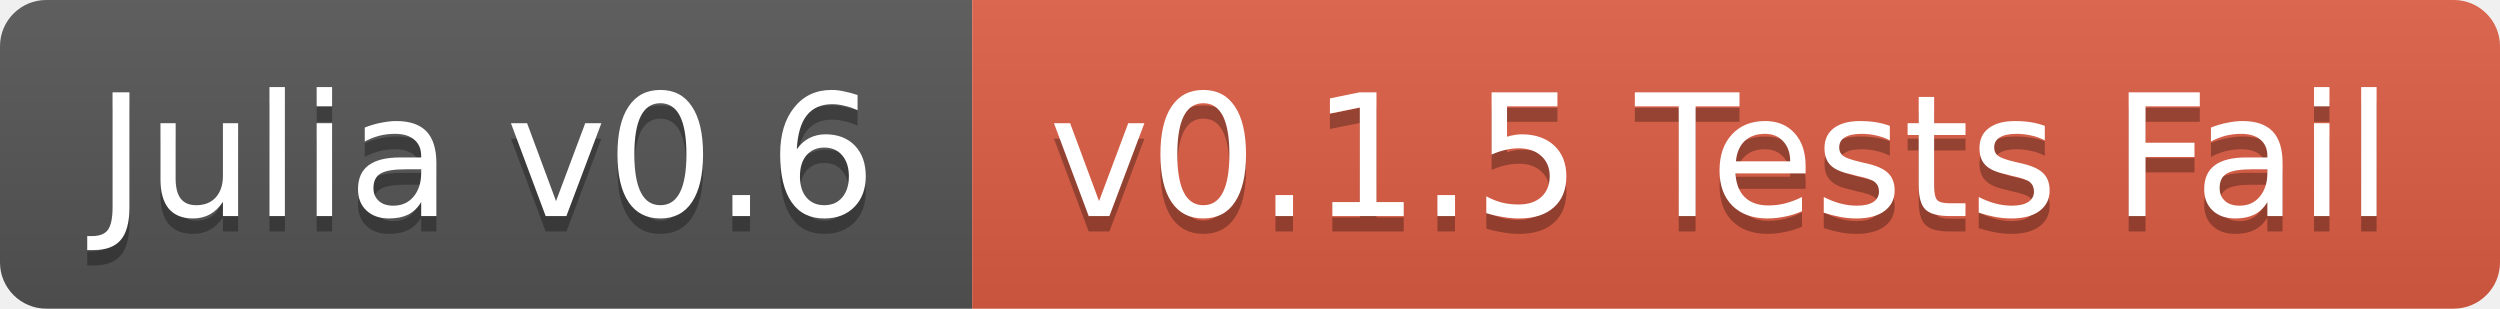
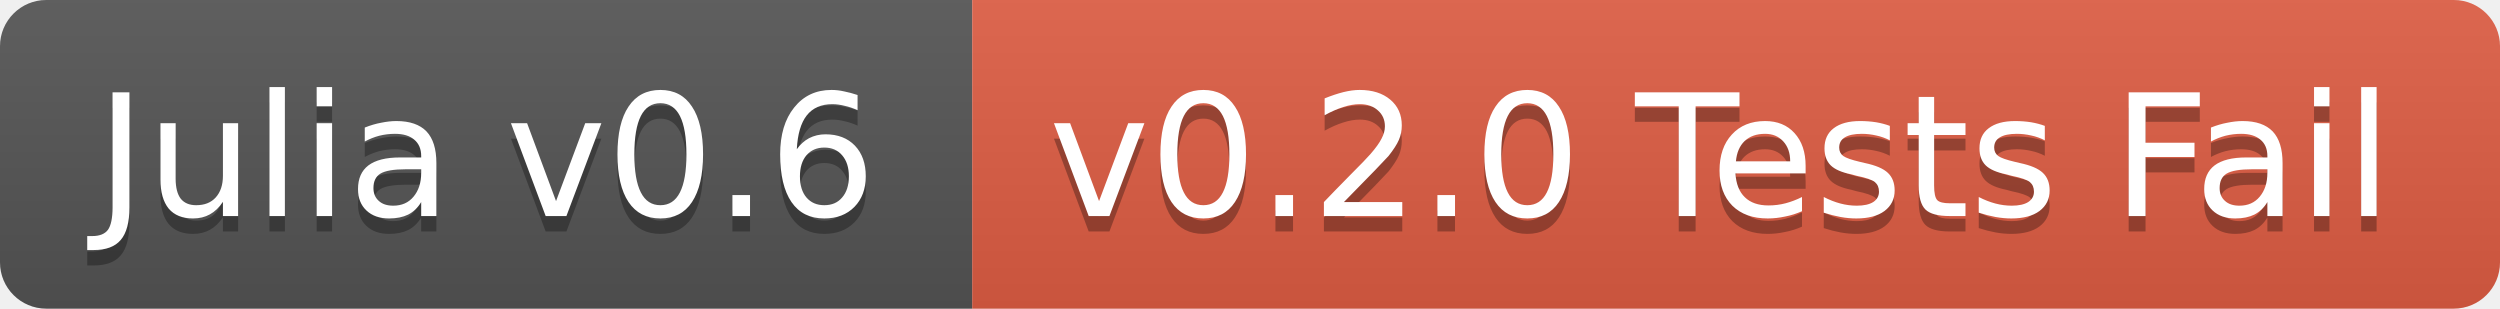
<svg xmlns="http://www.w3.org/2000/svg" width="162" height="20">
  <linearGradient id="b" x2="0" y2="100%">
    <stop offset="0" stop-color="#bbb" stop-opacity=".1" />
    <stop offset="1" stop-opacity=".1" />
  </linearGradient>
  <clipPath id="a">
    <rect width="162" height="20" rx="3" fill="#fff" />
  </clipPath>
  <g clip-path="url(#a)">
    <path fill="#555" d="M0 0h63v20H0z" />
    <path fill="#e05d44" d="M63 0h99v20H63z" />
    <path fill="url(#b)" d="M0 0h162v20H0z" />
  </g>
  <g fill="#fff" text-anchor="middle" font-family="DejaVu Sans,Verdana,Geneva,sans-serif" font-size="11">
    <text x="31.5" y="15" fill="#010101" fill-opacity=".3">Julia v0.6</text>
    <text x="31.5" y="14">Julia v0.6</text>
-     <text x="111.5" y="15" fill="#010101" fill-opacity=".3">v0.1.5 Tests Fail</text>
-     <text x="111.5" y="14">v0.1.5 Tests Fail</text>
+     <text x="111.5" y="15" fill="#010101" fill-opacity=".3">v0.2.0 Tests Fail</text>
+     <text x="111.5" y="14">v0.2.0 Tests Fail</text>
  </g>
</svg>
